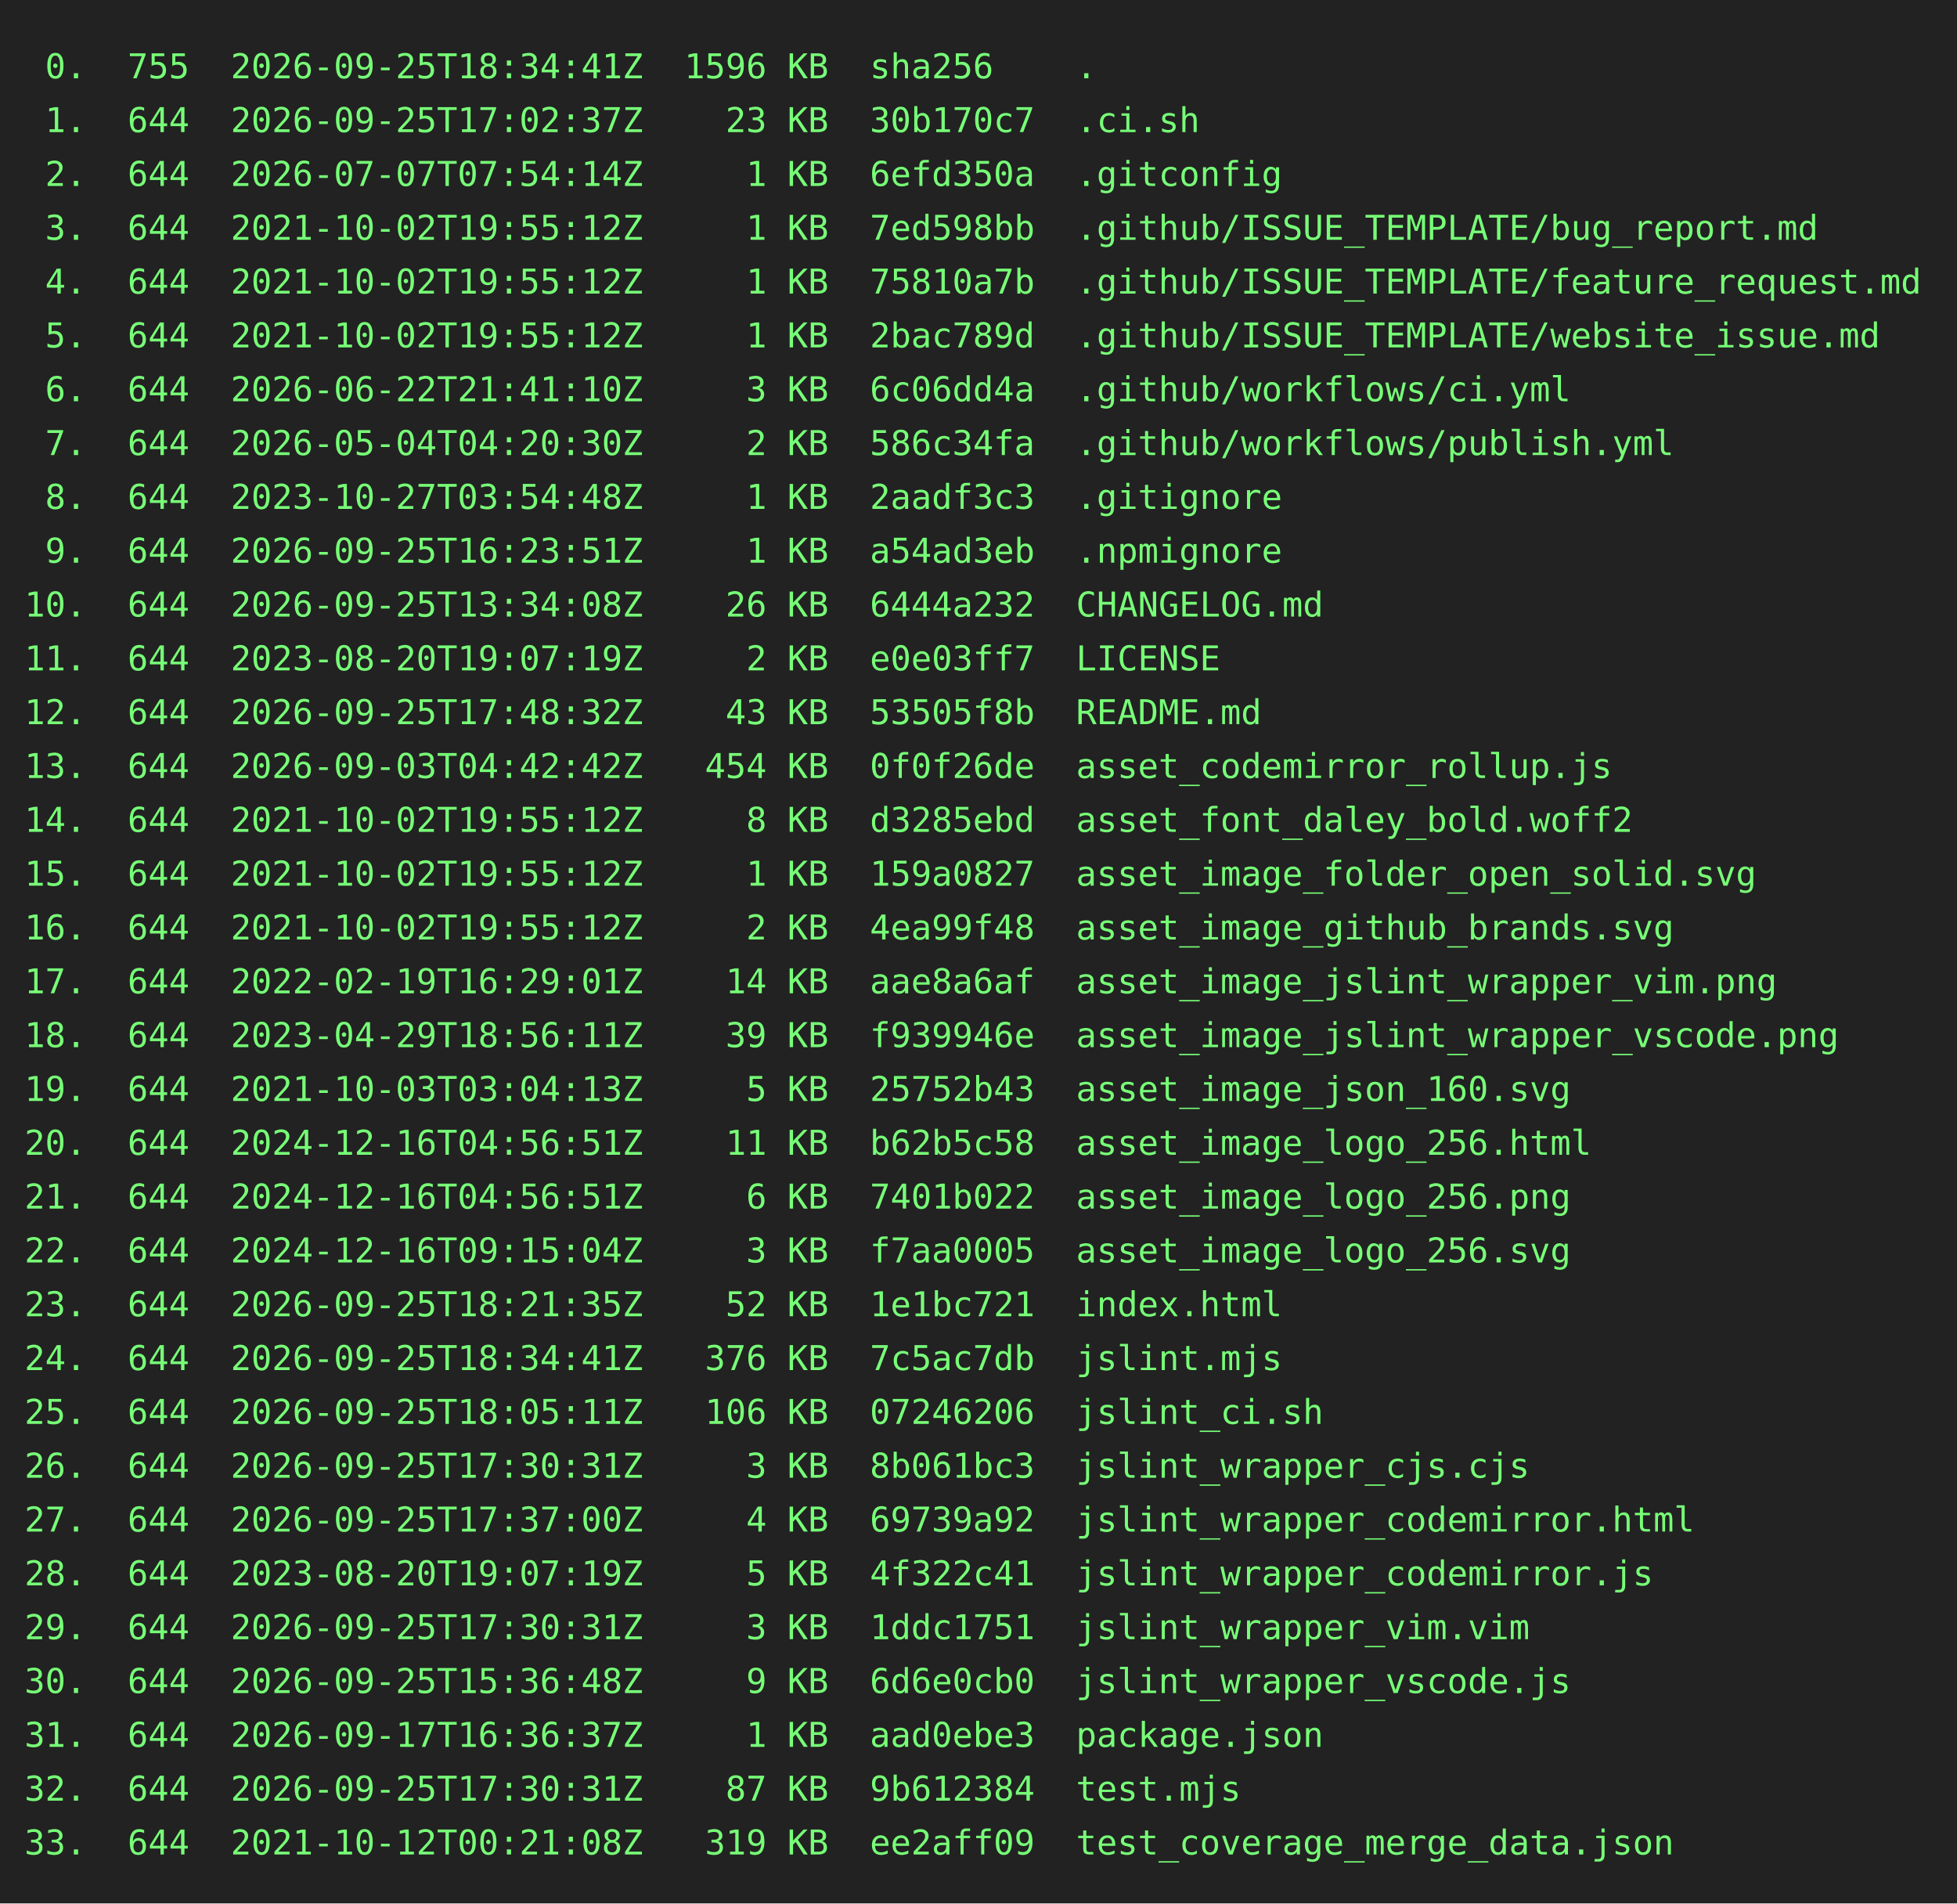
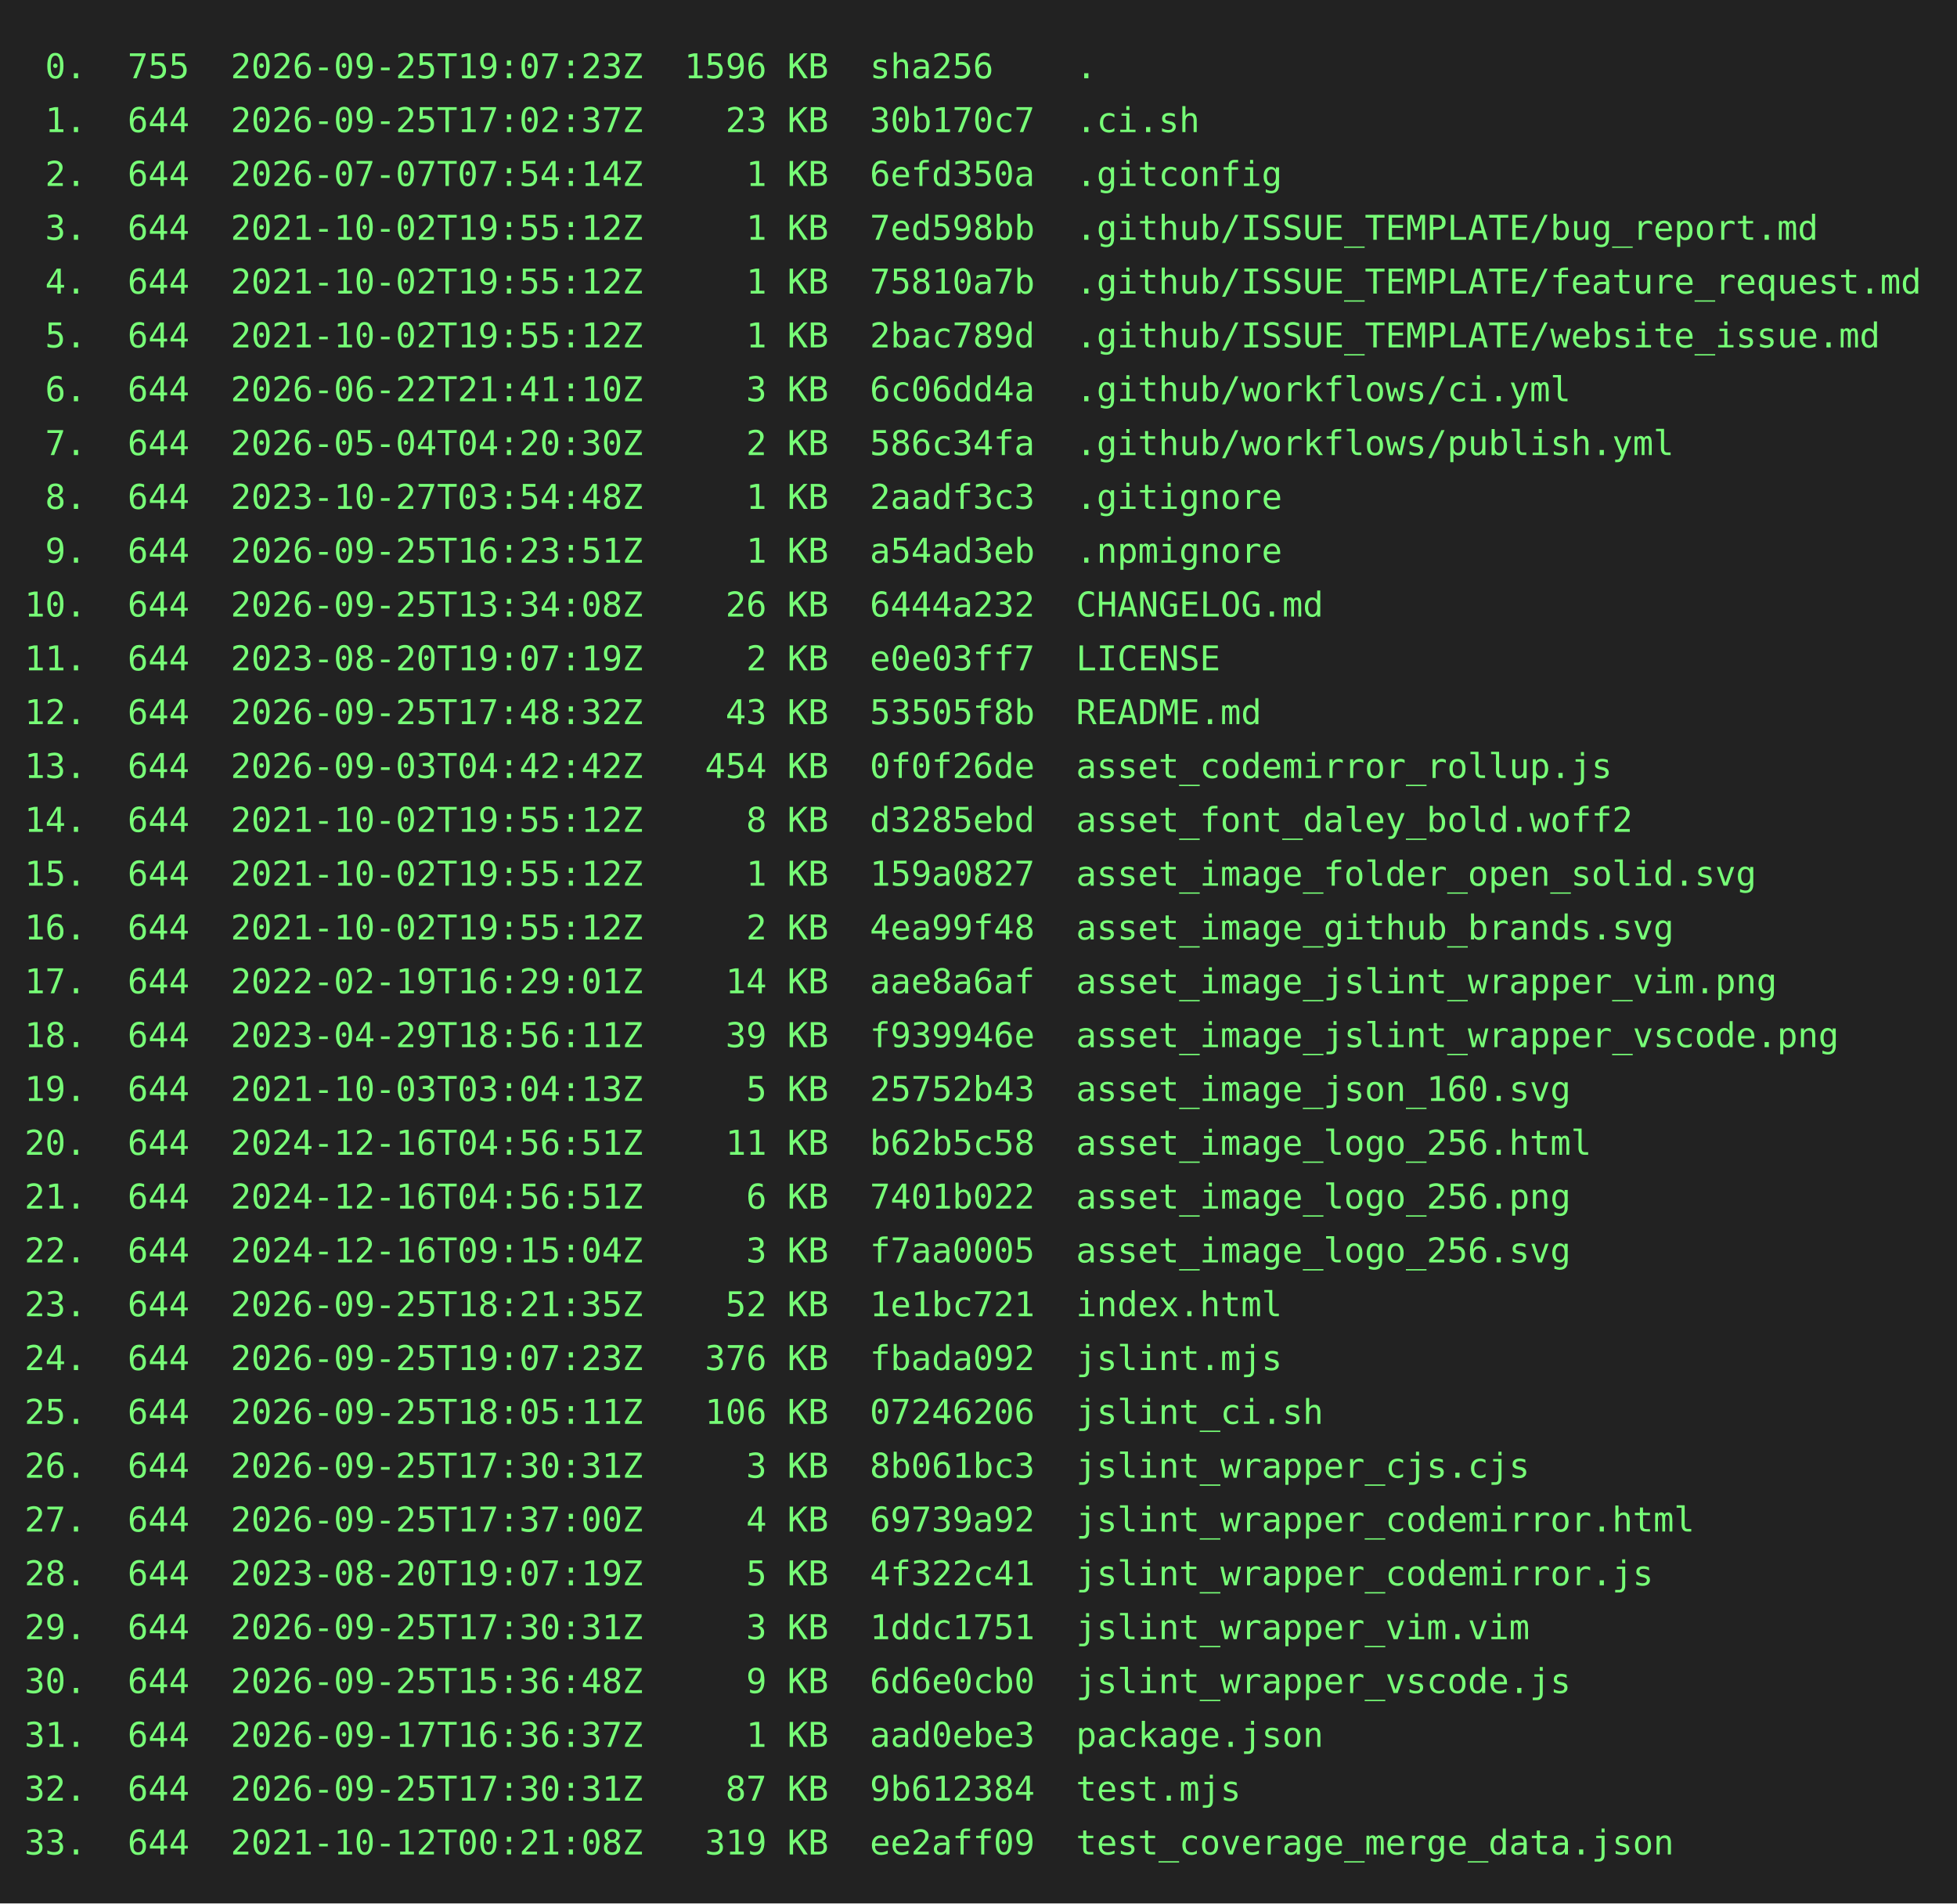
<svg xmlns="http://www.w3.org/2000/svg" height="778" width="800">
  <rect height="778" fill="#222" width="800" />
  <text fill="#7f7" font-family="consolas, menlo, monospace" font-size="14" xml:space="preserve">
-     <tspan lengthAdjust="spacingAndGlyphs" textLength="768" x="10" y="32"> 0.  755  2026-09-25T18:34:41Z  1596 KB  sha256    .                                             </tspan>
+     <tspan lengthAdjust="spacingAndGlyphs" textLength="768" x="10" y="32"> 0.  755  2026-09-25T19:07:23Z  1596 KB  sha256    .                                             </tspan>
    <tspan lengthAdjust="spacingAndGlyphs" textLength="768" x="10" y="54"> 1.  644  2026-09-25T17:02:37Z    23 KB  30b170c7  .ci.sh                                        </tspan>
    <tspan lengthAdjust="spacingAndGlyphs" textLength="768" x="10" y="76"> 2.  644  2026-07-07T07:54:14Z     1 KB  6efd350a  .gitconfig                                    </tspan>
    <tspan lengthAdjust="spacingAndGlyphs" textLength="768" x="10" y="98"> 3.  644  2021-10-02T19:55:12Z     1 KB  7ed598bb  .github/ISSUE_TEMPLATE/bug_report.md          </tspan>
    <tspan lengthAdjust="spacingAndGlyphs" textLength="768" x="10" y="120"> 4.  644  2021-10-02T19:55:12Z     1 KB  75810a7b  .github/ISSUE_TEMPLATE/feature_request.md     </tspan>
    <tspan lengthAdjust="spacingAndGlyphs" textLength="768" x="10" y="142"> 5.  644  2021-10-02T19:55:12Z     1 KB  2bac789d  .github/ISSUE_TEMPLATE/website_issue.md       </tspan>
    <tspan lengthAdjust="spacingAndGlyphs" textLength="768" x="10" y="164"> 6.  644  2026-06-22T21:41:10Z     3 KB  6c06dd4a  .github/workflows/ci.yml                      </tspan>
    <tspan lengthAdjust="spacingAndGlyphs" textLength="768" x="10" y="186"> 7.  644  2026-05-04T04:20:30Z     2 KB  586c34fa  .github/workflows/publish.yml                 </tspan>
    <tspan lengthAdjust="spacingAndGlyphs" textLength="768" x="10" y="208"> 8.  644  2023-10-27T03:54:48Z     1 KB  2aadf3c3  .gitignore                                    </tspan>
    <tspan lengthAdjust="spacingAndGlyphs" textLength="768" x="10" y="230"> 9.  644  2026-09-25T16:23:51Z     1 KB  a54ad3eb  .npmignore                                    </tspan>
    <tspan lengthAdjust="spacingAndGlyphs" textLength="768" x="10" y="252">10.  644  2026-09-25T13:34:08Z    26 KB  6444a232  CHANGELOG.md                                  </tspan>
    <tspan lengthAdjust="spacingAndGlyphs" textLength="768" x="10" y="274">11.  644  2023-08-20T19:07:19Z     2 KB  e0e03ff7  LICENSE                                       </tspan>
    <tspan lengthAdjust="spacingAndGlyphs" textLength="768" x="10" y="296">12.  644  2026-09-25T17:48:32Z    43 KB  53505f8b  README.md                                     </tspan>
    <tspan lengthAdjust="spacingAndGlyphs" textLength="768" x="10" y="318">13.  644  2026-09-03T04:42:42Z   454 KB  0f0f26de  asset_codemirror_rollup.js                    </tspan>
    <tspan lengthAdjust="spacingAndGlyphs" textLength="768" x="10" y="340">14.  644  2021-10-02T19:55:12Z     8 KB  d3285ebd  asset_font_daley_bold.woff2                   </tspan>
    <tspan lengthAdjust="spacingAndGlyphs" textLength="768" x="10" y="362">15.  644  2021-10-02T19:55:12Z     1 KB  159a0827  asset_image_folder_open_solid.svg             </tspan>
    <tspan lengthAdjust="spacingAndGlyphs" textLength="768" x="10" y="384">16.  644  2021-10-02T19:55:12Z     2 KB  4ea99f48  asset_image_github_brands.svg                 </tspan>
    <tspan lengthAdjust="spacingAndGlyphs" textLength="768" x="10" y="406">17.  644  2022-02-19T16:29:01Z    14 KB  aae8a6af  asset_image_jslint_wrapper_vim.png            </tspan>
    <tspan lengthAdjust="spacingAndGlyphs" textLength="768" x="10" y="428">18.  644  2023-04-29T18:56:11Z    39 KB  f939946e  asset_image_jslint_wrapper_vscode.png         </tspan>
    <tspan lengthAdjust="spacingAndGlyphs" textLength="768" x="10" y="450">19.  644  2021-10-03T03:04:13Z     5 KB  25752b43  asset_image_json_160.svg                      </tspan>
    <tspan lengthAdjust="spacingAndGlyphs" textLength="768" x="10" y="472">20.  644  2024-12-16T04:56:51Z    11 KB  b62b5c58  asset_image_logo_256.html                     </tspan>
    <tspan lengthAdjust="spacingAndGlyphs" textLength="768" x="10" y="494">21.  644  2024-12-16T04:56:51Z     6 KB  7401b022  asset_image_logo_256.png                      </tspan>
    <tspan lengthAdjust="spacingAndGlyphs" textLength="768" x="10" y="516">22.  644  2024-12-16T09:15:04Z     3 KB  f7aa0005  asset_image_logo_256.svg                      </tspan>
    <tspan lengthAdjust="spacingAndGlyphs" textLength="768" x="10" y="538">23.  644  2026-09-25T18:21:35Z    52 KB  1e1bc721  index.html                                    </tspan>
-     <tspan lengthAdjust="spacingAndGlyphs" textLength="768" x="10" y="560">24.  644  2026-09-25T18:34:41Z   376 KB  7c5ac7db  jslint.mjs                                    </tspan>
+     <tspan lengthAdjust="spacingAndGlyphs" textLength="768" x="10" y="560">24.  644  2026-09-25T19:07:23Z   376 KB  fbada092  jslint.mjs                                    </tspan>
    <tspan lengthAdjust="spacingAndGlyphs" textLength="768" x="10" y="582">25.  644  2026-09-25T18:05:11Z   106 KB  07246206  jslint_ci.sh                                  </tspan>
    <tspan lengthAdjust="spacingAndGlyphs" textLength="768" x="10" y="604">26.  644  2026-09-25T17:30:31Z     3 KB  8b061bc3  jslint_wrapper_cjs.cjs                        </tspan>
    <tspan lengthAdjust="spacingAndGlyphs" textLength="768" x="10" y="626">27.  644  2026-09-25T17:37:00Z     4 KB  69739a92  jslint_wrapper_codemirror.html                </tspan>
    <tspan lengthAdjust="spacingAndGlyphs" textLength="768" x="10" y="648">28.  644  2023-08-20T19:07:19Z     5 KB  4f322c41  jslint_wrapper_codemirror.js                  </tspan>
    <tspan lengthAdjust="spacingAndGlyphs" textLength="768" x="10" y="670">29.  644  2026-09-25T17:30:31Z     3 KB  1ddc1751  jslint_wrapper_vim.vim                        </tspan>
    <tspan lengthAdjust="spacingAndGlyphs" textLength="768" x="10" y="692">30.  644  2026-09-25T15:36:48Z     9 KB  6d6e0cb0  jslint_wrapper_vscode.js                      </tspan>
    <tspan lengthAdjust="spacingAndGlyphs" textLength="768" x="10" y="714">31.  644  2026-09-17T16:36:37Z     1 KB  aad0ebe3  package.json                                  </tspan>
    <tspan lengthAdjust="spacingAndGlyphs" textLength="768" x="10" y="736">32.  644  2026-09-25T17:30:31Z    87 KB  9b612384  test.mjs                                      </tspan>
    <tspan lengthAdjust="spacingAndGlyphs" textLength="768" x="10" y="758">33.  644  2021-10-12T00:21:08Z   319 KB  ee2aff09  test_coverage_merge_data.json                 </tspan>
  </text>
</svg>
